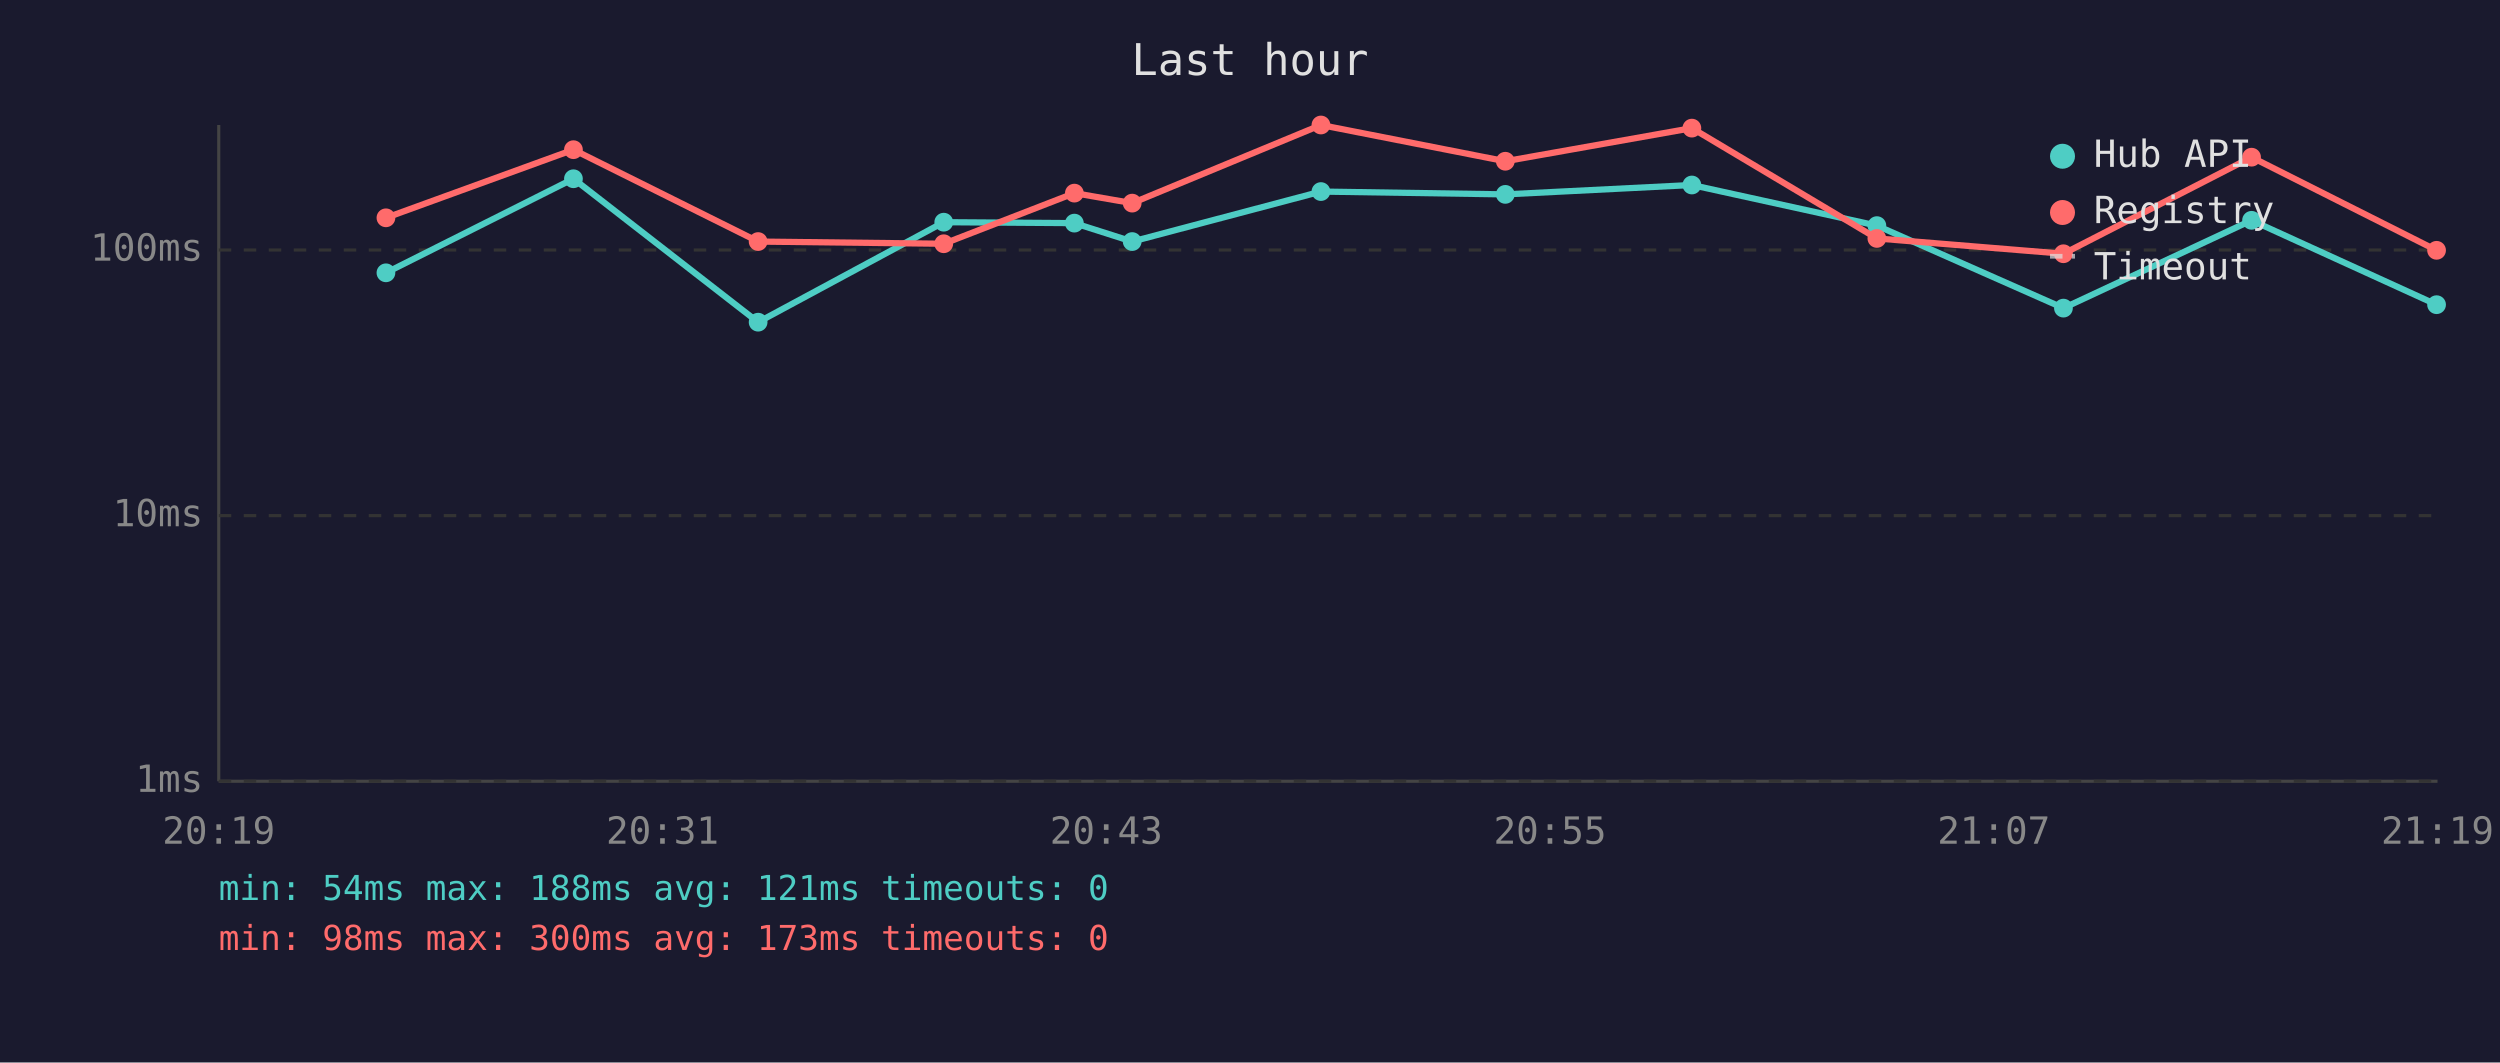
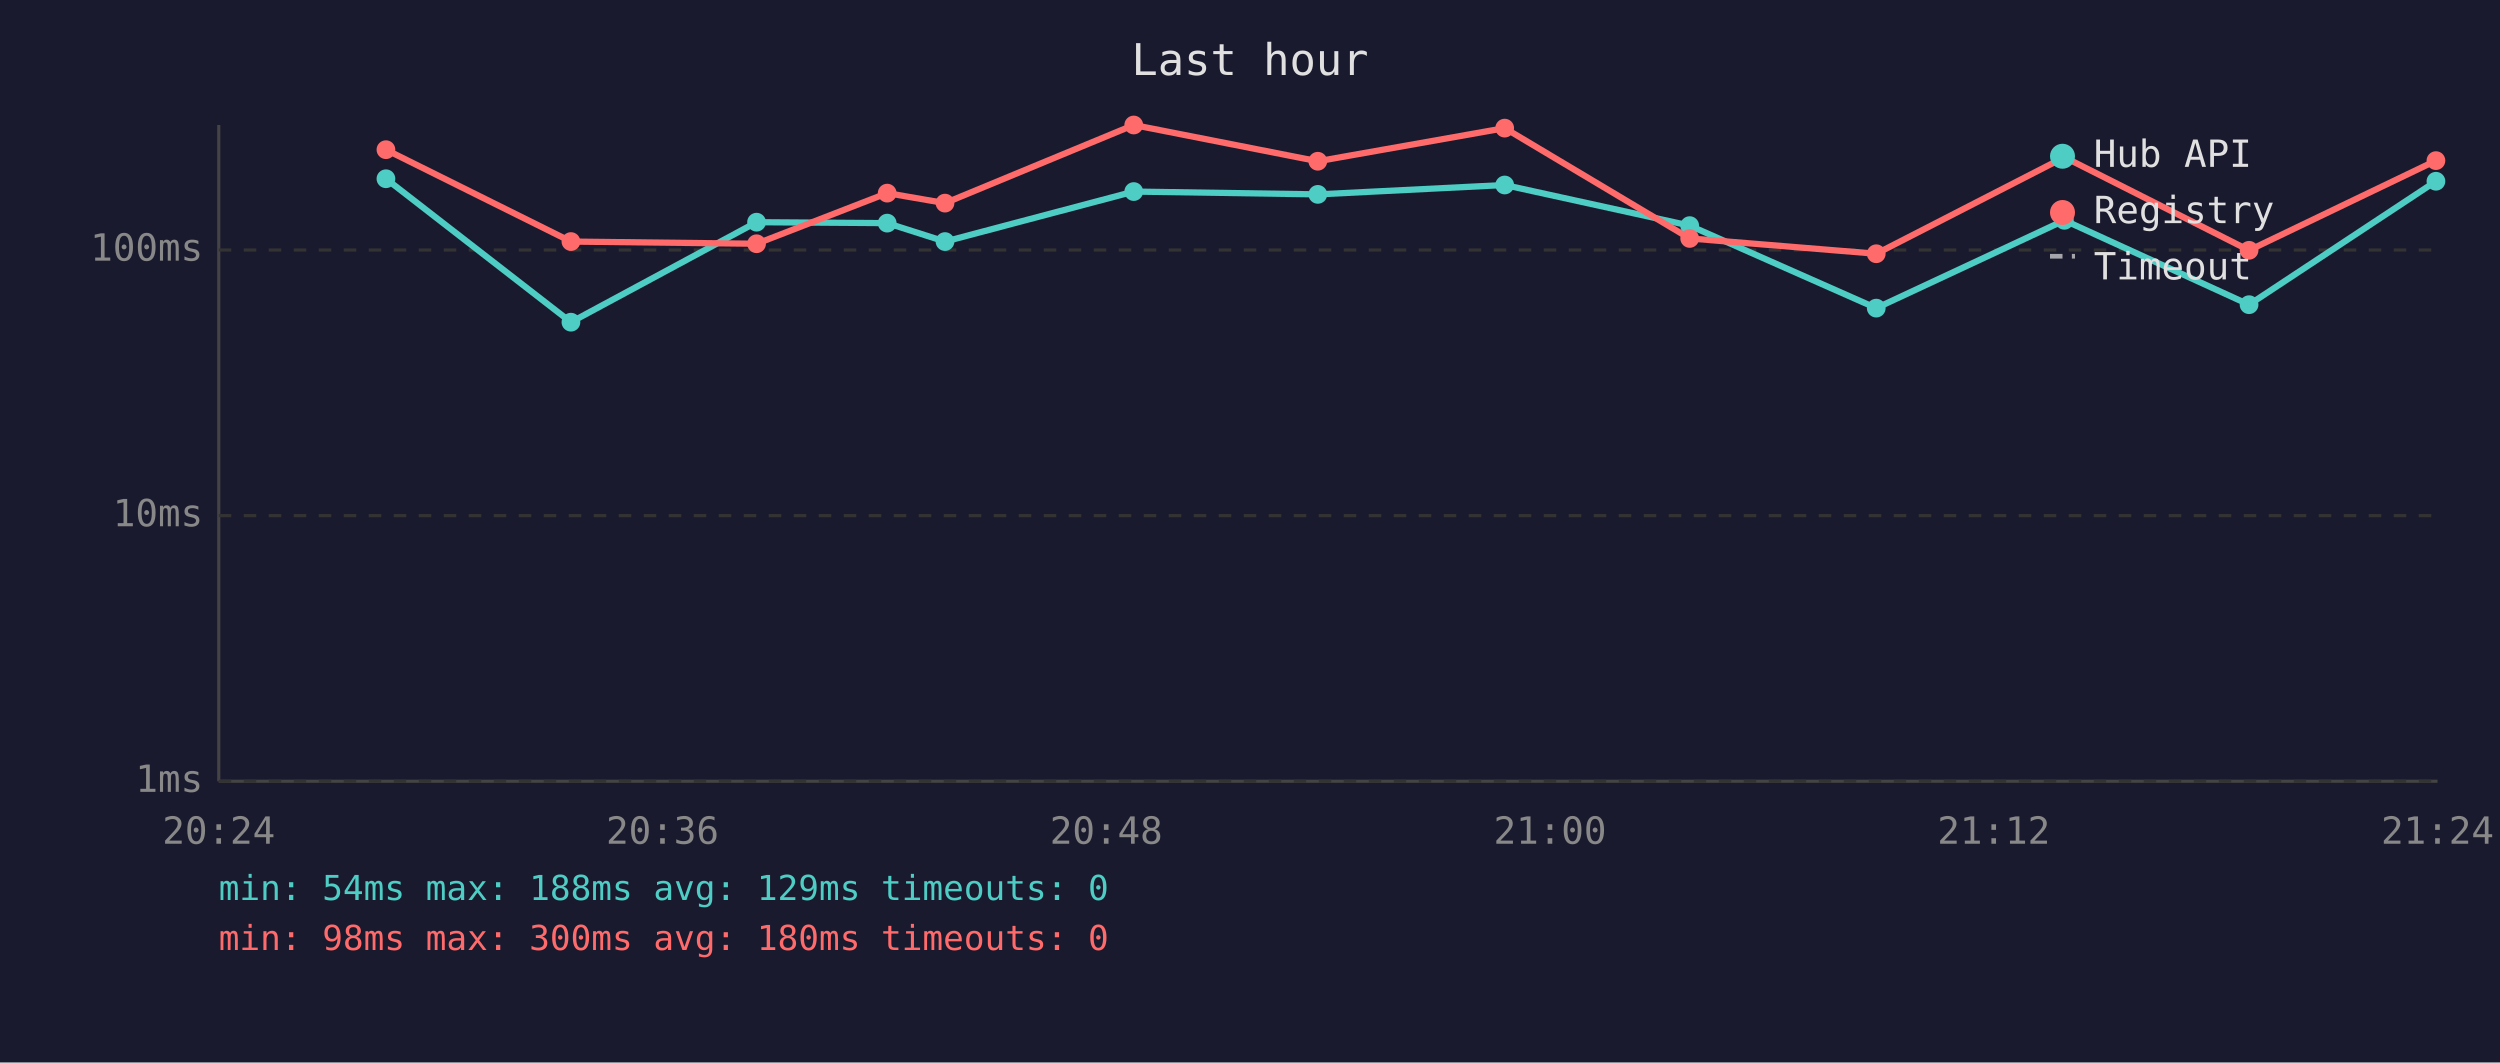
<svg xmlns="http://www.w3.org/2000/svg" viewBox="0 0 800 340" font-family="monospace" font-size="12">
  <rect width="800" height="340" fill="#1a1a2e" />
  <text x="400" y="24" fill="#e0e0e0" font-size="14" text-anchor="middle">Last hour</text>
  <line x1="70" y1="40" x2="70" y2="250" stroke="#444" stroke-width="1" />
  <line x1="70" y1="250" x2="780" y2="250" stroke="#444" stroke-width="1" />
  <line x1="70" y1="250" x2="780" y2="250" stroke="#333" stroke-width="1" stroke-dasharray="4" />
  <text x="65" y="250" fill="#888" text-anchor="end" dominant-baseline="middle">1ms</text>
  <line x1="70" y1="165" x2="780" y2="165" stroke="#333" stroke-width="1" stroke-dasharray="4" />
  <text x="65" y="165" fill="#888" text-anchor="end" dominant-baseline="middle">10ms</text>
  <line x1="70" y1="80" x2="780" y2="80" stroke="#333" stroke-width="1" stroke-dasharray="4" />
  <text x="65" y="80" fill="#888" text-anchor="end" dominant-baseline="middle">100ms</text>
-   <text x="70" y="270" fill="#888" text-anchor="middle">20:19</text>
-   <text x="212" y="270" fill="#888" text-anchor="middle">20:31</text>
-   <text x="354" y="270" fill="#888" text-anchor="middle">20:43</text>
-   <text x="496" y="270" fill="#888" text-anchor="middle">20:55</text>
-   <text x="638" y="270" fill="#888" text-anchor="middle">21:07</text>
-   <text x="780" y="270" fill="#888" text-anchor="middle">21:19</text>
-   <polyline points="123.5,87.3 183.5,57.2 242.6,103.1 302.0,71.1 343.8,71.4 362.3,77.3 422.7,61.3 481.7,62.2 541.4,59.2 600.6,72.2 660.3,98.6 720.5,70.5 779.7,97.5" fill="none" stroke="#4ecdc4" stroke-width="2" opacity="1" />
-   <circle cx="123.5" cy="87.3" r="3" fill="#4ecdc4" />
-   <circle cx="183.5" cy="57.2" r="3" fill="#4ecdc4" />
-   <circle cx="242.6" cy="103.1" r="3" fill="#4ecdc4" />
-   <circle cx="302.0" cy="71.1" r="3" fill="#4ecdc4" />
-   <circle cx="343.8" cy="71.4" r="3" fill="#4ecdc4" />
-   <circle cx="362.3" cy="77.3" r="3" fill="#4ecdc4" />
-   <circle cx="422.7" cy="61.3" r="3" fill="#4ecdc4" />
-   <circle cx="481.7" cy="62.2" r="3" fill="#4ecdc4" />
-   <circle cx="541.4" cy="59.2" r="3" fill="#4ecdc4" />
-   <circle cx="600.6" cy="72.2" r="3" fill="#4ecdc4" />
-   <circle cx="660.3" cy="98.6" r="3" fill="#4ecdc4" />
-   <circle cx="720.5" cy="70.5" r="3" fill="#4ecdc4" />
-   <circle cx="779.7" cy="97.5" r="3" fill="#4ecdc4" />
-   <polyline points="123.5,69.7 183.5,47.9 242.6,77.3 302.0,78.0 343.8,61.8 362.3,65.0 422.7,40.0 481.7,51.6 541.4,41.0 600.6,76.3 660.3,81.2 720.5,50.3 779.7,80.1" fill="none" stroke="#ff6b6b" stroke-width="2" opacity="1" />
-   <circle cx="123.5" cy="69.7" r="3" fill="#ff6b6b" />
-   <circle cx="183.5" cy="47.9" r="3" fill="#ff6b6b" />
-   <circle cx="242.6" cy="77.3" r="3" fill="#ff6b6b" />
-   <circle cx="302.0" cy="78.0" r="3" fill="#ff6b6b" />
-   <circle cx="343.8" cy="61.8" r="3" fill="#ff6b6b" />
-   <circle cx="362.3" cy="65.0" r="3" fill="#ff6b6b" />
-   <circle cx="422.7" cy="40.0" r="3" fill="#ff6b6b" />
-   <circle cx="481.7" cy="51.6" r="3" fill="#ff6b6b" />
-   <circle cx="541.4" cy="41.0" r="3" fill="#ff6b6b" />
-   <circle cx="600.6" cy="76.3" r="3" fill="#ff6b6b" />
-   <circle cx="660.3" cy="81.2" r="3" fill="#ff6b6b" />
-   <circle cx="720.5" cy="50.3" r="3" fill="#ff6b6b" />
-   <circle cx="779.7" cy="80.1" r="3" fill="#ff6b6b" />
+   <text x="70" y="270" fill="#888" text-anchor="middle">20:24</text>
+   <text x="212" y="270" fill="#888" text-anchor="middle">20:36</text>
+   <text x="354" y="270" fill="#888" text-anchor="middle">20:48</text>
+   <text x="496" y="270" fill="#888" text-anchor="middle">21:00</text>
+   <text x="638" y="270" fill="#888" text-anchor="middle">21:12</text>
+   <text x="780" y="270" fill="#888" text-anchor="middle">21:24</text>
+   <polyline points="123.5,57.2 182.7,103.1 242.1,71.1 283.9,71.4 302.4,77.3 362.8,61.3 421.7,62.2 481.5,59.2 540.7,72.2 600.4,98.6 660.6,70.5 719.7,97.5 779.5,58.0" fill="none" stroke="#4ecdc4" stroke-width="2" opacity="1" />
+   <circle cx="123.5" cy="57.2" r="3" fill="#4ecdc4" />
+   <circle cx="182.7" cy="103.1" r="3" fill="#4ecdc4" />
+   <circle cx="242.1" cy="71.1" r="3" fill="#4ecdc4" />
+   <circle cx="283.9" cy="71.4" r="3" fill="#4ecdc4" />
+   <circle cx="302.4" cy="77.3" r="3" fill="#4ecdc4" />
+   <circle cx="362.8" cy="61.3" r="3" fill="#4ecdc4" />
+   <circle cx="421.7" cy="62.2" r="3" fill="#4ecdc4" />
+   <circle cx="481.5" cy="59.2" r="3" fill="#4ecdc4" />
+   <circle cx="540.7" cy="72.2" r="3" fill="#4ecdc4" />
+   <circle cx="600.4" cy="98.6" r="3" fill="#4ecdc4" />
+   <circle cx="660.6" cy="70.5" r="3" fill="#4ecdc4" />
+   <circle cx="719.7" cy="97.5" r="3" fill="#4ecdc4" />
+   <circle cx="779.5" cy="58.0" r="3" fill="#4ecdc4" />
+   <polyline points="123.5,47.9 182.7,77.3 242.1,78.0 283.9,61.8 302.4,65.0 362.8,40.0 421.7,51.6 481.5,41.0 540.7,76.3 600.4,81.2 660.6,50.3 719.7,80.1 779.5,51.4" fill="none" stroke="#ff6b6b" stroke-width="2" opacity="1" />
+   <circle cx="123.5" cy="47.9" r="3" fill="#ff6b6b" />
+   <circle cx="182.7" cy="77.3" r="3" fill="#ff6b6b" />
+   <circle cx="242.1" cy="78.0" r="3" fill="#ff6b6b" />
+   <circle cx="283.9" cy="61.8" r="3" fill="#ff6b6b" />
+   <circle cx="302.4" cy="65.0" r="3" fill="#ff6b6b" />
+   <circle cx="362.8" cy="40.0" r="3" fill="#ff6b6b" />
+   <circle cx="421.7" cy="51.6" r="3" fill="#ff6b6b" />
+   <circle cx="481.5" cy="41.0" r="3" fill="#ff6b6b" />
+   <circle cx="540.7" cy="76.3" r="3" fill="#ff6b6b" />
+   <circle cx="600.4" cy="81.2" r="3" fill="#ff6b6b" />
+   <circle cx="660.6" cy="50.3" r="3" fill="#ff6b6b" />
+   <circle cx="719.7" cy="80.1" r="3" fill="#ff6b6b" />
+   <circle cx="779.5" cy="51.4" r="3" fill="#ff6b6b" />
  <circle cx="660" cy="50" r="4" fill="#4ecdc4" />
  <text x="670" y="50" fill="#e0e0e0" dominant-baseline="middle">Hub API</text>
  <circle cx="660" cy="68" r="4" fill="#ff6b6b" />
  <text x="670" y="68" fill="#e0e0e0" dominant-baseline="middle">Registry</text>
  <line x1="656" y1="82" x2="664" y2="82" stroke="#e0e0e0" stroke-width="1.5" stroke-dasharray="4,3" opacity="0.7" />
  <text x="670" y="86" fill="#e0e0e0" dominant-baseline="middle">Timeout</text>
-   <text x="70" y="288" fill="#4ecdc4" font-size="11">min: 54ms  max: 188ms  avg: 121ms  timeouts: 0</text>
-   <text x="70" y="304" fill="#ff6b6b" font-size="11">min: 98ms  max: 300ms  avg: 173ms  timeouts: 0</text>
+   <text x="70" y="288" fill="#4ecdc4" font-size="11">min: 54ms  max: 188ms  avg: 129ms  timeouts: 0</text>
+   <text x="70" y="304" fill="#ff6b6b" font-size="11">min: 98ms  max: 300ms  avg: 180ms  timeouts: 0</text>
</svg>
